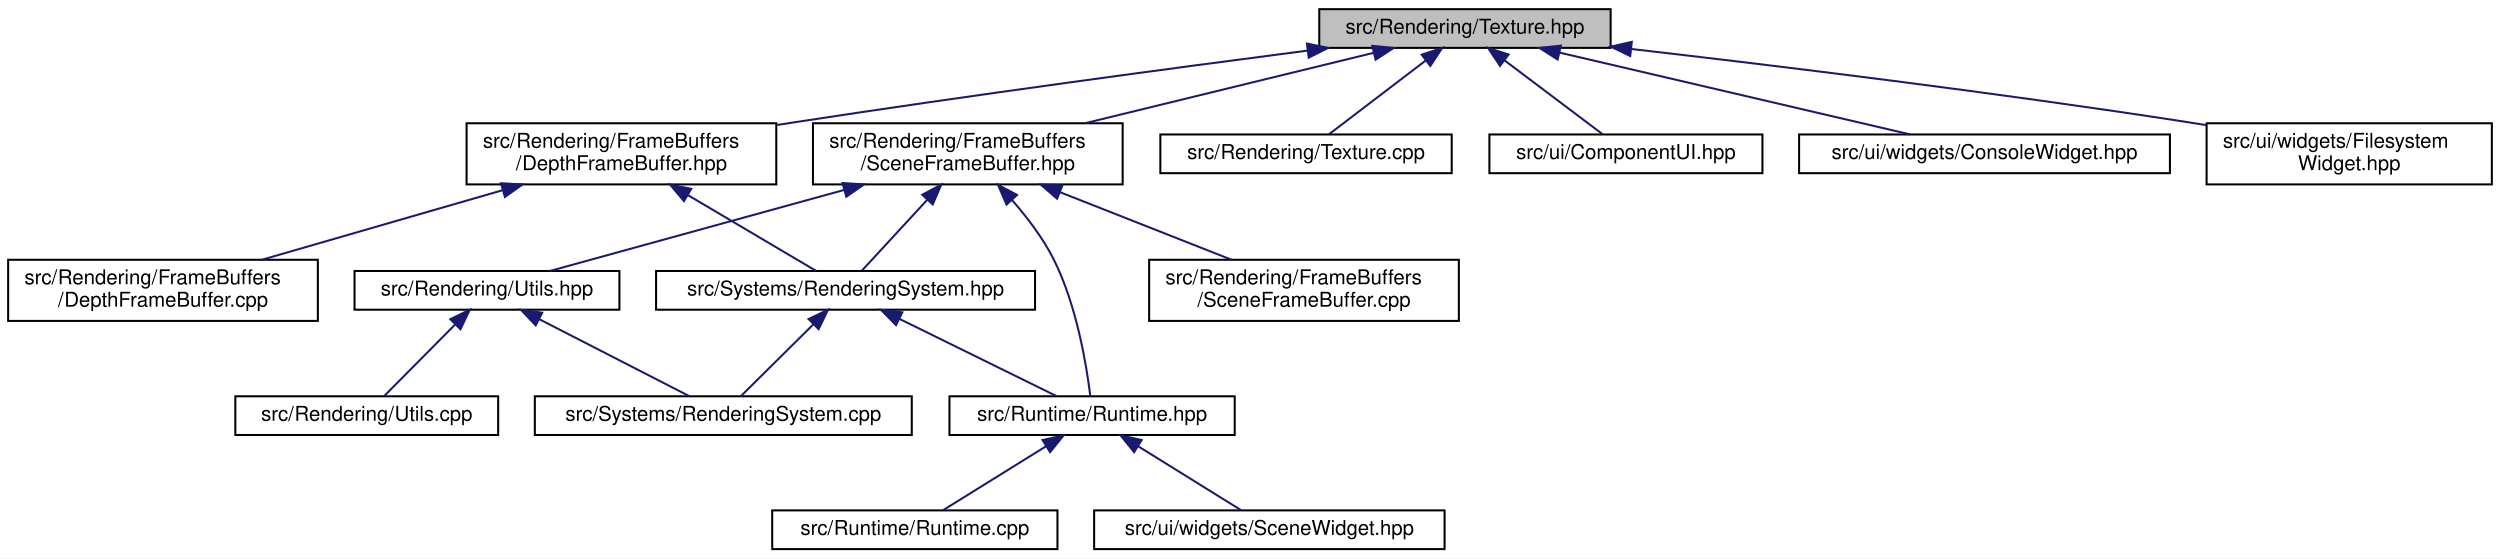
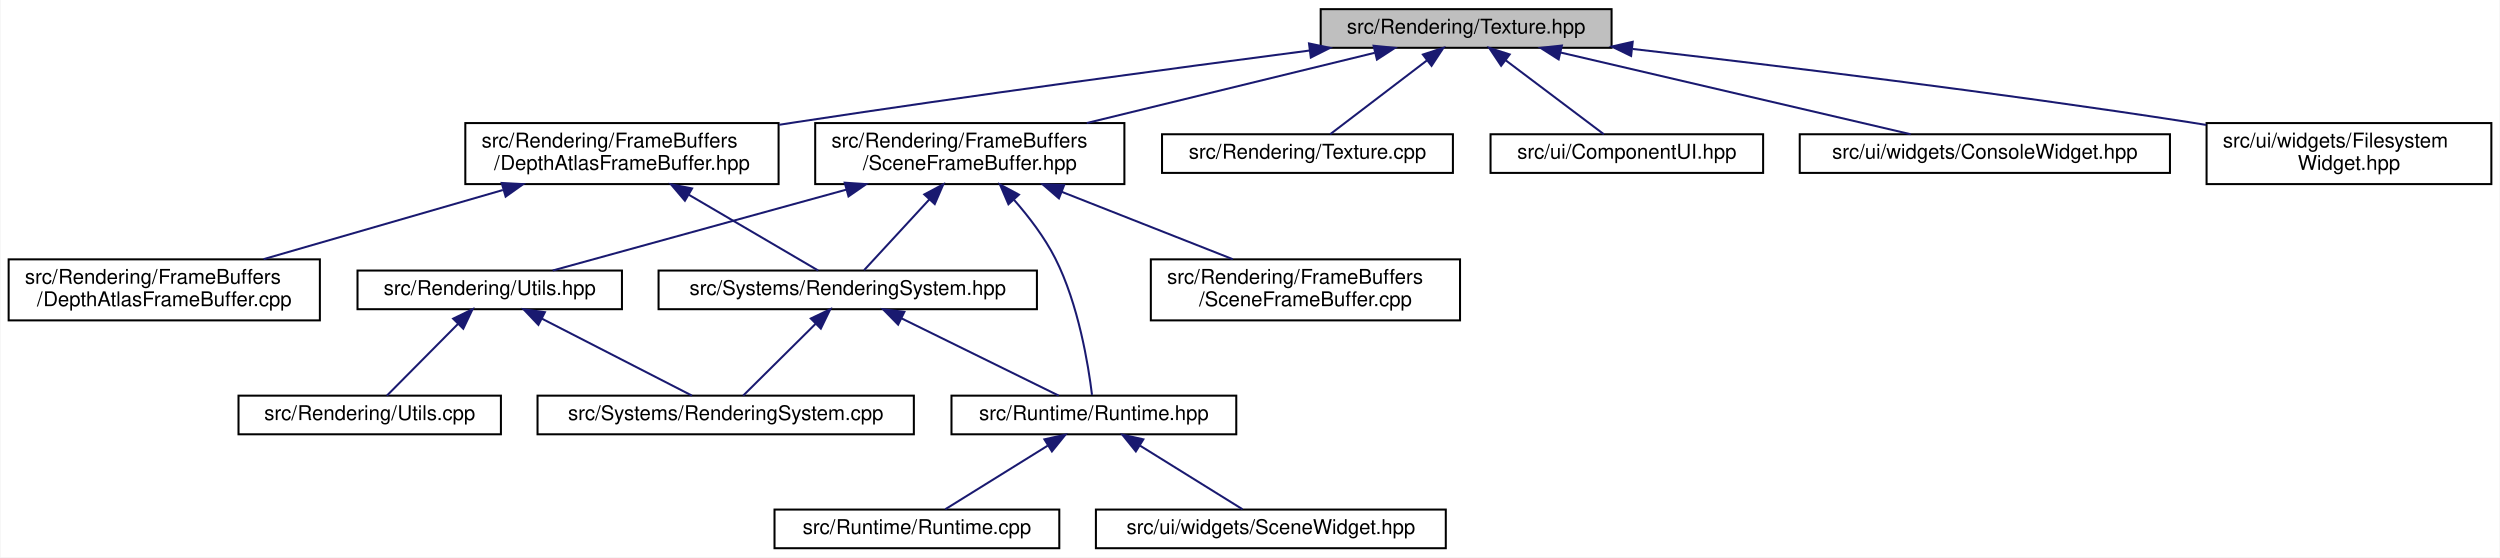
- <svg xmlns="http://www.w3.org/2000/svg" xmlns:xlink="http://www.w3.org/1999/xlink" width="1227pt" height="274pt" viewBox="0.00 0.00 1227.00 274.00">
+ <svg xmlns="http://www.w3.org/2000/svg" xmlns:xlink="http://www.w3.org/1999/xlink" width="1229pt" height="274pt" viewBox="0.00 0.00 1228.50 274.00">
  <g id="graph0" class="graph" transform="scale(1 1) rotate(0) translate(4 270)">
-     <polygon fill="white" stroke="transparent" points="-4,4 -4,-270 1223,-270 1223,4 -4,4" />
+     <polygon fill="white" stroke="transparent" points="-4,4 -4,-270 1224.5,-270 1224.5,4 -4,4" />
    <g id="node1" class="node">
      <g id="a_node1">
        <a xlink:title=" ">
-           <polygon fill="#bfbfbf" stroke="black" points="643.5,-246.5 643.5,-265.5 786.5,-265.5 786.5,-246.5 643.5,-246.5" />
-           <text text-anchor="middle" x="715" y="-253.5" font-family="Helvetica,sans-Serif" font-size="10.00">src/Rendering/Texture.hpp</text>
+           <polygon fill="#bfbfbf" stroke="black" points="645,-246.5 645,-265.5 788,-265.5 788,-246.5 645,-246.5" />
+           <text text-anchor="middle" x="716.5" y="-253.5" font-family="Helvetica,sans-Serif" font-size="10.00">src/Rendering/Texture.hpp</text>
        </a>
      </g>
    </g>
    <g id="node2" class="node">
      <g id="a_node2">
-         <a xlink:href="_depth_frame_buffer_8hpp.html" target="_top" xlink:title=" ">
-           <polygon fill="white" stroke="black" points="225,-179.5 225,-209.5 377,-209.5 377,-179.5 225,-179.5" />
-           <text text-anchor="start" x="233" y="-197.5" font-family="Helvetica,sans-Serif" font-size="10.00">src/Rendering/FrameBuffers</text>
-           <text text-anchor="middle" x="301" y="-186.5" font-family="Helvetica,sans-Serif" font-size="10.00">/DepthFrameBuffer.hpp</text>
+         <a xlink:href="_depth_atlas_frame_buffer_8hpp.html" target="_top" xlink:title=" ">
+           <polygon fill="white" stroke="black" points="224.5,-179.5 224.5,-209.5 378.5,-209.5 378.5,-179.5 224.5,-179.5" />
+           <text text-anchor="start" x="232.5" y="-197.5" font-family="Helvetica,sans-Serif" font-size="10.00">src/Rendering/FrameBuffers</text>
+           <text text-anchor="middle" x="301.5" y="-186.5" font-family="Helvetica,sans-Serif" font-size="10.00">/DepthAtlasFrameBuffer.hpp</text>
        </a>
      </g>
    </g>
    <g id="edge1" class="edge">
-       <path fill="none" stroke="midnightblue" d="M637.78,-245.17C571.04,-236.5 472.04,-223.22 386,-210 383.19,-209.57 380.33,-209.12 377.44,-208.66" />
-       <polygon fill="midnightblue" stroke="midnightblue" points="637.43,-248.65 647.8,-246.47 638.33,-241.71 637.43,-248.65" />
+       <path fill="none" stroke="midnightblue" d="M639.6,-245.17C572.87,-236.47 473.69,-223.16 387.5,-210 384.66,-209.57 381.76,-209.12 378.84,-208.66" />
+       <polygon fill="midnightblue" stroke="midnightblue" points="639.25,-248.65 649.62,-246.47 640.15,-241.71 639.25,-248.65" />
    </g>
    <g id="node9" class="node">
      <g id="a_node9">
        <a xlink:href="_scene_frame_buffer_8hpp.html" target="_top" xlink:title=" ">
-           <polygon fill="white" stroke="black" points="395,-179.5 395,-209.5 547,-209.5 547,-179.5 395,-179.5" />
-           <text text-anchor="start" x="403" y="-197.5" font-family="Helvetica,sans-Serif" font-size="10.00">src/Rendering/FrameBuffers</text>
-           <text text-anchor="middle" x="471" y="-186.5" font-family="Helvetica,sans-Serif" font-size="10.00">/SceneFrameBuffer.hpp</text>
+           <polygon fill="white" stroke="black" points="396.5,-179.5 396.5,-209.5 548.5,-209.5 548.5,-179.5 396.5,-179.5" />
+           <text text-anchor="start" x="404.5" y="-197.5" font-family="Helvetica,sans-Serif" font-size="10.00">src/Rendering/FrameBuffers</text>
+           <text text-anchor="middle" x="472.5" y="-186.5" font-family="Helvetica,sans-Serif" font-size="10.00">/SceneFrameBuffer.hpp</text>
        </a>
      </g>
    </g>
    <g id="edge8" class="edge">
-       <path fill="none" stroke="midnightblue" d="M670.08,-244.05C630.22,-234.33 571.77,-220.07 528.51,-209.52" />
-       <polygon fill="midnightblue" stroke="midnightblue" points="669.5,-247.51 680.04,-246.48 671.15,-240.71 669.5,-247.51" />
+       <path fill="none" stroke="midnightblue" d="M671.58,-244.05C631.72,-234.33 573.27,-220.07 530.01,-209.52" />
+       <polygon fill="midnightblue" stroke="midnightblue" points="671,-247.51 681.54,-246.48 672.65,-240.71 671,-247.51" />
    </g>
    <g id="node13" class="node">
      <g id="a_node13">
        <a xlink:href="_texture_8cpp.html" target="_top" xlink:title=" ">
-           <polygon fill="white" stroke="black" points="565.5,-185 565.5,-204 708.5,-204 708.5,-185 565.5,-185" />
-           <text text-anchor="middle" x="637" y="-192" font-family="Helvetica,sans-Serif" font-size="10.00">src/Rendering/Texture.cpp</text>
+           <polygon fill="white" stroke="black" points="567,-185 567,-204 710,-204 710,-185 567,-185" />
+           <text text-anchor="middle" x="638.5" y="-192" font-family="Helvetica,sans-Serif" font-size="10.00">src/Rendering/Texture.cpp</text>
        </a>
      </g>
    </g>
    <g id="edge15" class="edge">
-       <path fill="none" stroke="midnightblue" d="M695.72,-240.29C680.76,-228.88 660.54,-213.46 648.15,-204.01" />
-       <polygon fill="midnightblue" stroke="midnightblue" points="693.75,-243.19 703.82,-246.48 698,-237.63 693.75,-243.19" />
+       <path fill="none" stroke="midnightblue" d="M697.22,-240.29C682.26,-228.88 662.04,-213.46 649.65,-204.01" />
+       <polygon fill="midnightblue" stroke="midnightblue" points="695.25,-243.19 705.32,-246.48 699.5,-237.63 695.25,-243.19" />
    </g>
    <g id="node14" class="node">
      <g id="a_node14">
        <a xlink:href="_component_u_i_8hpp.html" target="_top" xlink:title=" ">
-           <polygon fill="white" stroke="black" points="727,-185 727,-204 861,-204 861,-185 727,-185" />
-           <text text-anchor="middle" x="794" y="-192" font-family="Helvetica,sans-Serif" font-size="10.00">src/ui/ComponentUI.hpp</text>
+           <polygon fill="white" stroke="black" points="728.5,-185 728.5,-204 862.5,-204 862.5,-185 728.5,-185" />
+           <text text-anchor="middle" x="795.5" y="-192" font-family="Helvetica,sans-Serif" font-size="10.00">src/ui/ComponentUI.hpp</text>
        </a>
      </g>
    </g>
    <g id="edge16" class="edge">
-       <path fill="none" stroke="midnightblue" d="M734.53,-240.29C749.68,-228.88 770.16,-213.46 782.7,-204.01" />
-       <polygon fill="midnightblue" stroke="midnightblue" points="732.2,-237.66 726.32,-246.48 736.41,-243.25 732.2,-237.66" />
+       <path fill="none" stroke="midnightblue" d="M736.03,-240.29C751.18,-228.88 771.66,-213.46 784.2,-204.01" />
+       <polygon fill="midnightblue" stroke="midnightblue" points="733.7,-237.66 727.82,-246.48 737.91,-243.25 733.7,-237.66" />
    </g>
    <g id="node15" class="node">
      <g id="a_node15">
        <a xlink:href="_console_widget_8hpp.html" target="_top" xlink:title="Contains the declaration of classes related to logging and a console user interface widget.">
-           <polygon fill="white" stroke="black" points="879,-185 879,-204 1061,-204 1061,-185 879,-185" />
-           <text text-anchor="middle" x="970" y="-192" font-family="Helvetica,sans-Serif" font-size="10.00">src/ui/widgets/ConsoleWidget.hpp</text>
+           <polygon fill="white" stroke="black" points="880.5,-185 880.5,-204 1062.5,-204 1062.5,-185 880.5,-185" />
+           <text text-anchor="middle" x="971.5" y="-192" font-family="Helvetica,sans-Serif" font-size="10.00">src/ui/widgets/ConsoleWidget.hpp</text>
        </a>
      </g>
    </g>
    <g id="edge17" class="edge">
-       <path fill="none" stroke="midnightblue" d="M761.35,-244.19C810.83,-232.64 888.21,-214.58 933.53,-204.01" />
-       <polygon fill="midnightblue" stroke="midnightblue" points="760.48,-240.79 751.54,-246.48 762.07,-247.61 760.48,-240.79" />
+       <path fill="none" stroke="midnightblue" d="M762.85,-244.19C812.33,-232.64 889.71,-214.58 935.03,-204.01" />
+       <polygon fill="midnightblue" stroke="midnightblue" points="761.98,-240.79 753.04,-246.48 763.57,-247.61 761.98,-240.79" />
    </g>
    <g id="node16" class="node">
      <g id="a_node16">
        <a xlink:href="_filesystem_widget_8hpp.html" target="_top" xlink:title="Contains the declaration of the FilesystemWidget class, a user interface widget for interacting with ...">
-           <polygon fill="white" stroke="black" points="1079,-179.5 1079,-209.5 1219,-209.5 1219,-179.5 1079,-179.5" />
-           <text text-anchor="start" x="1087" y="-197.5" font-family="Helvetica,sans-Serif" font-size="10.00">src/ui/widgets/Filesystem</text>
-           <text text-anchor="middle" x="1149" y="-186.5" font-family="Helvetica,sans-Serif" font-size="10.00">Widget.hpp</text>
+           <polygon fill="white" stroke="black" points="1080.5,-179.5 1080.5,-209.5 1220.5,-209.5 1220.5,-179.5 1080.5,-179.5" />
+           <text text-anchor="start" x="1088.5" y="-197.5" font-family="Helvetica,sans-Serif" font-size="10.00">src/ui/widgets/Filesystem</text>
+           <text text-anchor="middle" x="1150.5" y="-186.5" font-family="Helvetica,sans-Serif" font-size="10.00">Widget.hpp</text>
        </a>
      </g>
    </g>
    <g id="edge18" class="edge">
-       <path fill="none" stroke="midnightblue" d="M796.93,-245.92C869,-237.62 976.67,-224.47 1070,-210 1072.89,-209.55 1075.84,-209.08 1078.82,-208.59" />
-       <polygon fill="midnightblue" stroke="midnightblue" points="796.1,-242.49 786.56,-247.11 796.89,-249.45 796.1,-242.49" />
+       <path fill="none" stroke="midnightblue" d="M798.43,-245.92C870.5,-237.62 978.17,-224.47 1071.5,-210 1074.39,-209.55 1077.34,-209.08 1080.32,-208.59" />
+       <polygon fill="midnightblue" stroke="midnightblue" points="797.6,-242.49 788.06,-247.11 798.39,-249.45 797.6,-242.49" />
    </g>
    <g id="node3" class="node">
      <g id="a_node3">
-         <a xlink:href="_depth_frame_buffer_8cpp.html" target="_top" xlink:title=" ">
-           <polygon fill="white" stroke="black" points="0,-112.5 0,-142.5 152,-142.5 152,-112.5 0,-112.5" />
+         <a xlink:href="_depth_atlas_frame_buffer_8cpp.html" target="_top" xlink:title=" ">
+           <polygon fill="white" stroke="black" points="0,-112.5 0,-142.5 153,-142.5 153,-112.5 0,-112.5" />
          <text text-anchor="start" x="8" y="-130.5" font-family="Helvetica,sans-Serif" font-size="10.00">src/Rendering/FrameBuffers</text>
-           <text text-anchor="middle" x="76" y="-119.5" font-family="Helvetica,sans-Serif" font-size="10.00">/DepthFrameBuffer.cpp</text>
+           <text text-anchor="middle" x="76.5" y="-119.5" font-family="Helvetica,sans-Serif" font-size="10.00">/DepthAtlasFrameBuffer.cpp</text>
        </a>
      </g>
    </g>
    <g id="edge2" class="edge">
-       <path fill="none" stroke="midnightblue" d="M242.43,-176.58C205.89,-166.02 159.4,-152.59 124.85,-142.61" />
-       <polygon fill="midnightblue" stroke="midnightblue" points="241.88,-180.06 252.46,-179.48 243.82,-173.34 241.88,-180.06" />
+       <path fill="none" stroke="midnightblue" d="M242.93,-176.58C206.39,-166.02 159.9,-152.59 125.35,-142.61" />
+       <polygon fill="midnightblue" stroke="midnightblue" points="242.38,-180.06 252.96,-179.48 244.32,-173.34 242.38,-180.06" />
    </g>
    <g id="node4" class="node">
      <g id="a_node4">
        <a xlink:href="_rendering_system_8hpp.html" target="_top" xlink:title=" ">
-           <polygon fill="white" stroke="black" points="318,-118 318,-137 504,-137 504,-118 318,-118" />
-           <text text-anchor="middle" x="411" y="-125" font-family="Helvetica,sans-Serif" font-size="10.00">src/Systems/RenderingSystem.hpp</text>
+           <polygon fill="white" stroke="black" points="319.5,-118 319.5,-137 505.5,-137 505.5,-118 319.5,-118" />
+           <text text-anchor="middle" x="412.5" y="-125" font-family="Helvetica,sans-Serif" font-size="10.00">src/Systems/RenderingSystem.hpp</text>
        </a>
      </g>
    </g>
    <g id="edge3" class="edge">
-       <path fill="none" stroke="midnightblue" d="M333.48,-174.31C354.43,-161.93 380.66,-146.43 396.6,-137.01" />
-       <polygon fill="midnightblue" stroke="midnightblue" points="331.7,-171.3 324.87,-179.4 335.26,-177.32 331.7,-171.3" />
+       <path fill="none" stroke="midnightblue" d="M334.28,-174.31C355.42,-161.93 381.88,-146.43 397.97,-137.01" />
+       <polygon fill="midnightblue" stroke="midnightblue" points="332.45,-171.32 325.59,-179.4 335.98,-177.36 332.45,-171.32" />
    </g>
    <g id="node5" class="node">
      <g id="a_node5">
        <a xlink:href="_runtime_8hpp.html" target="_top" xlink:title=" ">
-           <polygon fill="white" stroke="black" points="462,-56.5 462,-75.5 602,-75.5 602,-56.5 462,-56.5" />
-           <text text-anchor="middle" x="532" y="-63.5" font-family="Helvetica,sans-Serif" font-size="10.00">src/Runtime/Runtime.hpp</text>
+           <polygon fill="white" stroke="black" points="463.5,-56.5 463.5,-75.5 603.5,-75.5 603.5,-56.5 463.5,-56.5" />
+           <text text-anchor="middle" x="533.5" y="-63.5" font-family="Helvetica,sans-Serif" font-size="10.00">src/Runtime/Runtime.hpp</text>
        </a>
      </g>
    </g>
    <g id="edge4" class="edge">
-       <path fill="none" stroke="midnightblue" d="M437.39,-113.52C460.86,-101.98 494.49,-85.44 514.7,-75.51" />
-       <polygon fill="midnightblue" stroke="midnightblue" points="435.77,-110.42 428.34,-117.98 438.85,-116.7 435.77,-110.42" />
+       <path fill="none" stroke="midnightblue" d="M438.89,-113.52C462.36,-101.98 495.99,-85.44 516.2,-75.51" />
+       <polygon fill="midnightblue" stroke="midnightblue" points="437.27,-110.42 429.84,-117.98 440.35,-116.7 437.27,-110.42" />
    </g>
    <g id="node8" class="node">
      <g id="a_node8">
        <a xlink:href="_rendering_system_8cpp.html" target="_top" xlink:title=" ">
-           <polygon fill="white" stroke="black" points="258.5,-56.5 258.5,-75.5 443.5,-75.5 443.5,-56.5 258.5,-56.5" />
-           <text text-anchor="middle" x="351" y="-63.5" font-family="Helvetica,sans-Serif" font-size="10.00">src/Systems/RenderingSystem.cpp</text>
+           <polygon fill="white" stroke="black" points="260,-56.5 260,-75.5 445,-75.5 445,-56.5 260,-56.5" />
+           <text text-anchor="middle" x="352.5" y="-63.5" font-family="Helvetica,sans-Serif" font-size="10.00">src/Systems/RenderingSystem.cpp</text>
        </a>
      </g>
    </g>
    <g id="edge7" class="edge">
-       <path fill="none" stroke="midnightblue" d="M395.19,-110.82C383.79,-99.52 368.84,-84.69 359.58,-75.51" />
-       <polygon fill="midnightblue" stroke="midnightblue" points="392.84,-113.42 402.4,-117.98 397.77,-108.45 392.84,-113.42" />
+       <path fill="none" stroke="midnightblue" d="M396.69,-110.82C385.29,-99.52 370.34,-84.69 361.08,-75.51" />
+       <polygon fill="midnightblue" stroke="midnightblue" points="394.34,-113.42 403.9,-117.98 399.27,-108.45 394.34,-113.42" />
    </g>
    <g id="node6" class="node">
      <g id="a_node6">
        <a xlink:href="_runtime_8cpp.html" target="_top" xlink:title=" ">
-           <polygon fill="white" stroke="black" points="375,-0.5 375,-19.5 515,-19.5 515,-0.5 375,-0.5" />
-           <text text-anchor="middle" x="445" y="-7.5" font-family="Helvetica,sans-Serif" font-size="10.00">src/Runtime/Runtime.cpp</text>
+           <polygon fill="white" stroke="black" points="376.5,-0.5 376.5,-19.5 516.5,-19.5 516.5,-0.5 376.5,-0.5" />
+           <text text-anchor="middle" x="446.5" y="-7.5" font-family="Helvetica,sans-Serif" font-size="10.00">src/Runtime/Runtime.cpp</text>
        </a>
      </g>
    </g>
    <g id="edge5" class="edge">
-       <path fill="none" stroke="midnightblue" d="M509.28,-50.9C493.33,-41 472.5,-28.07 458.94,-19.65" />
-       <polygon fill="midnightblue" stroke="midnightblue" points="507.68,-54.02 518.02,-56.32 511.37,-48.08 507.68,-54.02" />
+       <path fill="none" stroke="midnightblue" d="M510.78,-50.9C494.83,-41 474,-28.07 460.44,-19.65" />
+       <polygon fill="midnightblue" stroke="midnightblue" points="509.18,-54.02 519.52,-56.32 512.87,-48.08 509.18,-54.02" />
    </g>
    <g id="node7" class="node">
      <g id="a_node7">
        <a xlink:href="_scene_widget_8hpp.html" target="_top" xlink:title="Contains the declaration of the SceneWidget class, a user interface widget for rendering scenes.">
-           <polygon fill="white" stroke="black" points="533,-0.5 533,-19.5 705,-19.5 705,-0.5 533,-0.5" />
-           <text text-anchor="middle" x="619" y="-7.5" font-family="Helvetica,sans-Serif" font-size="10.00">src/ui/widgets/SceneWidget.hpp</text>
+           <polygon fill="white" stroke="black" points="534.5,-0.5 534.5,-19.5 706.5,-19.5 706.5,-0.5 534.5,-0.5" />
+           <text text-anchor="middle" x="620.5" y="-7.5" font-family="Helvetica,sans-Serif" font-size="10.00">src/ui/widgets/SceneWidget.hpp</text>
        </a>
      </g>
    </g>
    <g id="edge6" class="edge">
-       <path fill="none" stroke="midnightblue" d="M554.72,-50.9C570.67,-41 591.5,-28.07 605.06,-19.65" />
-       <polygon fill="midnightblue" stroke="midnightblue" points="552.63,-48.08 545.98,-56.32 556.32,-54.02 552.63,-48.08" />
+       <path fill="none" stroke="midnightblue" d="M556.22,-50.9C572.17,-41 593,-28.07 606.56,-19.65" />
+       <polygon fill="midnightblue" stroke="midnightblue" points="554.13,-48.08 547.48,-56.32 557.82,-54.02 554.13,-48.08" />
    </g>
    <g id="edge14" class="edge">
-       <path fill="none" stroke="midnightblue" d="M451.15,-172C440.2,-160.13 427.2,-146.05 419.03,-137.19" />
-       <polygon fill="midnightblue" stroke="midnightblue" points="448.63,-174.42 457.98,-179.4 453.77,-169.67 448.63,-174.42" />
+       <path fill="none" stroke="midnightblue" d="M452.65,-172C441.7,-160.13 428.7,-146.05 420.53,-137.19" />
+       <polygon fill="midnightblue" stroke="midnightblue" points="450.13,-174.42 459.48,-179.4 455.27,-169.67 450.13,-174.42" />
    </g>
    <g id="edge13" class="edge">
-       <path fill="none" stroke="midnightblue" d="M492.7,-171.81C500.07,-163.41 507.76,-153.33 513,-143 524.44,-120.44 529.29,-90.54 531.08,-75.88" />
-       <polygon fill="midnightblue" stroke="midnightblue" points="490,-169.58 485.82,-179.31 495.16,-174.31 490,-169.58" />
+       <path fill="none" stroke="midnightblue" d="M494.2,-171.81C501.57,-163.41 509.26,-153.33 514.5,-143 525.94,-120.44 530.79,-90.54 532.58,-75.88" />
+       <polygon fill="midnightblue" stroke="midnightblue" points="491.5,-169.58 487.32,-179.31 496.66,-174.31 491.5,-169.58" />
    </g>
    <g id="node10" class="node">
      <g id="a_node10">
        <a xlink:href="_scene_frame_buffer_8cpp.html" target="_top" xlink:title=" ">
-           <polygon fill="white" stroke="black" points="560,-112.5 560,-142.5 712,-142.5 712,-112.5 560,-112.5" />
-           <text text-anchor="start" x="568" y="-130.5" font-family="Helvetica,sans-Serif" font-size="10.00">src/Rendering/FrameBuffers</text>
-           <text text-anchor="middle" x="636" y="-119.5" font-family="Helvetica,sans-Serif" font-size="10.00">/SceneFrameBuffer.cpp</text>
+           <polygon fill="white" stroke="black" points="561.5,-112.5 561.5,-142.5 713.5,-142.5 713.5,-112.5 561.5,-112.5" />
+           <text text-anchor="start" x="569.5" y="-130.5" font-family="Helvetica,sans-Serif" font-size="10.00">src/Rendering/FrameBuffers</text>
+           <text text-anchor="middle" x="637.5" y="-119.5" font-family="Helvetica,sans-Serif" font-size="10.00">/SceneFrameBuffer.cpp</text>
        </a>
      </g>
    </g>
    <g id="edge9" class="edge">
-       <path fill="none" stroke="midnightblue" d="M516.23,-175.68C542.69,-165.26 575.63,-152.28 600.27,-142.58" />
-       <polygon fill="midnightblue" stroke="midnightblue" points="514.82,-172.47 506.8,-179.4 517.39,-178.99 514.82,-172.47" />
+       <path fill="none" stroke="midnightblue" d="M517.73,-175.68C544.19,-165.26 577.13,-152.28 601.77,-142.58" />
+       <polygon fill="midnightblue" stroke="midnightblue" points="516.32,-172.47 508.3,-179.4 518.89,-178.99 516.32,-172.47" />
    </g>
    <g id="node11" class="node">
      <g id="a_node11">
        <a xlink:href="_rendering_2_utils_8hpp.html" target="_top" xlink:title=" ">
-           <polygon fill="white" stroke="black" points="170,-118 170,-137 300,-137 300,-118 170,-118" />
-           <text text-anchor="middle" x="235" y="-125" font-family="Helvetica,sans-Serif" font-size="10.00">src/Rendering/Utils.hpp</text>
+           <polygon fill="white" stroke="black" points="171.5,-118 171.5,-137 301.5,-137 301.5,-118 171.5,-118" />
+           <text text-anchor="middle" x="236.5" y="-125" font-family="Helvetica,sans-Serif" font-size="10.00">src/Rendering/Utils.hpp</text>
        </a>
      </g>
    </g>
    <g id="edge10" class="edge">
-       <path fill="none" stroke="midnightblue" d="M410.19,-176.75C364.03,-164.04 302.48,-147.09 265.97,-137.03" />
-       <polygon fill="midnightblue" stroke="midnightblue" points="409.51,-180.19 420.08,-179.48 411.37,-173.45 409.51,-180.19" />
+       <path fill="none" stroke="midnightblue" d="M411.69,-176.75C365.53,-164.04 303.98,-147.09 267.47,-137.03" />
+       <polygon fill="midnightblue" stroke="midnightblue" points="411.01,-180.19 421.58,-179.48 412.87,-173.45 411.01,-180.19" />
    </g>
    <g id="edge12" class="edge">
-       <path fill="none" stroke="midnightblue" d="M260.6,-113.37C283.09,-101.83 315.13,-85.4 334.41,-75.51" />
-       <polygon fill="midnightblue" stroke="midnightblue" points="258.92,-110.3 251.62,-117.98 262.12,-116.53 258.92,-110.3" />
+       <path fill="none" stroke="midnightblue" d="M262.1,-113.37C284.59,-101.83 316.63,-85.4 335.91,-75.51" />
+       <polygon fill="midnightblue" stroke="midnightblue" points="260.42,-110.3 253.12,-117.98 263.62,-116.53 260.42,-110.3" />
    </g>
    <g id="node12" class="node">
      <g id="a_node12">
        <a xlink:href="_rendering_2_utils_8cpp.html" target="_top" xlink:title=" ">
-           <polygon fill="white" stroke="black" points="111.5,-56.5 111.5,-75.5 240.5,-75.5 240.5,-56.5 111.5,-56.5" />
-           <text text-anchor="middle" x="176" y="-63.5" font-family="Helvetica,sans-Serif" font-size="10.00">src/Rendering/Utils.cpp</text>
+           <polygon fill="white" stroke="black" points="113,-56.5 113,-75.5 242,-75.5 242,-56.5 113,-56.5" />
+           <text text-anchor="middle" x="177.5" y="-63.5" font-family="Helvetica,sans-Serif" font-size="10.00">src/Rendering/Utils.cpp</text>
        </a>
      </g>
    </g>
    <g id="edge11" class="edge">
-       <path fill="none" stroke="midnightblue" d="M219.46,-110.82C208.25,-99.52 193.54,-84.69 184.44,-75.51" />
-       <polygon fill="midnightblue" stroke="midnightblue" points="217.02,-113.34 226.55,-117.98 221.99,-108.41 217.02,-113.34" />
+       <path fill="none" stroke="midnightblue" d="M220.96,-110.82C209.75,-99.52 195.04,-84.69 185.94,-75.51" />
+       <polygon fill="midnightblue" stroke="midnightblue" points="218.52,-113.34 228.05,-117.98 223.49,-108.41 218.52,-113.34" />
    </g>
  </g>
</svg>
